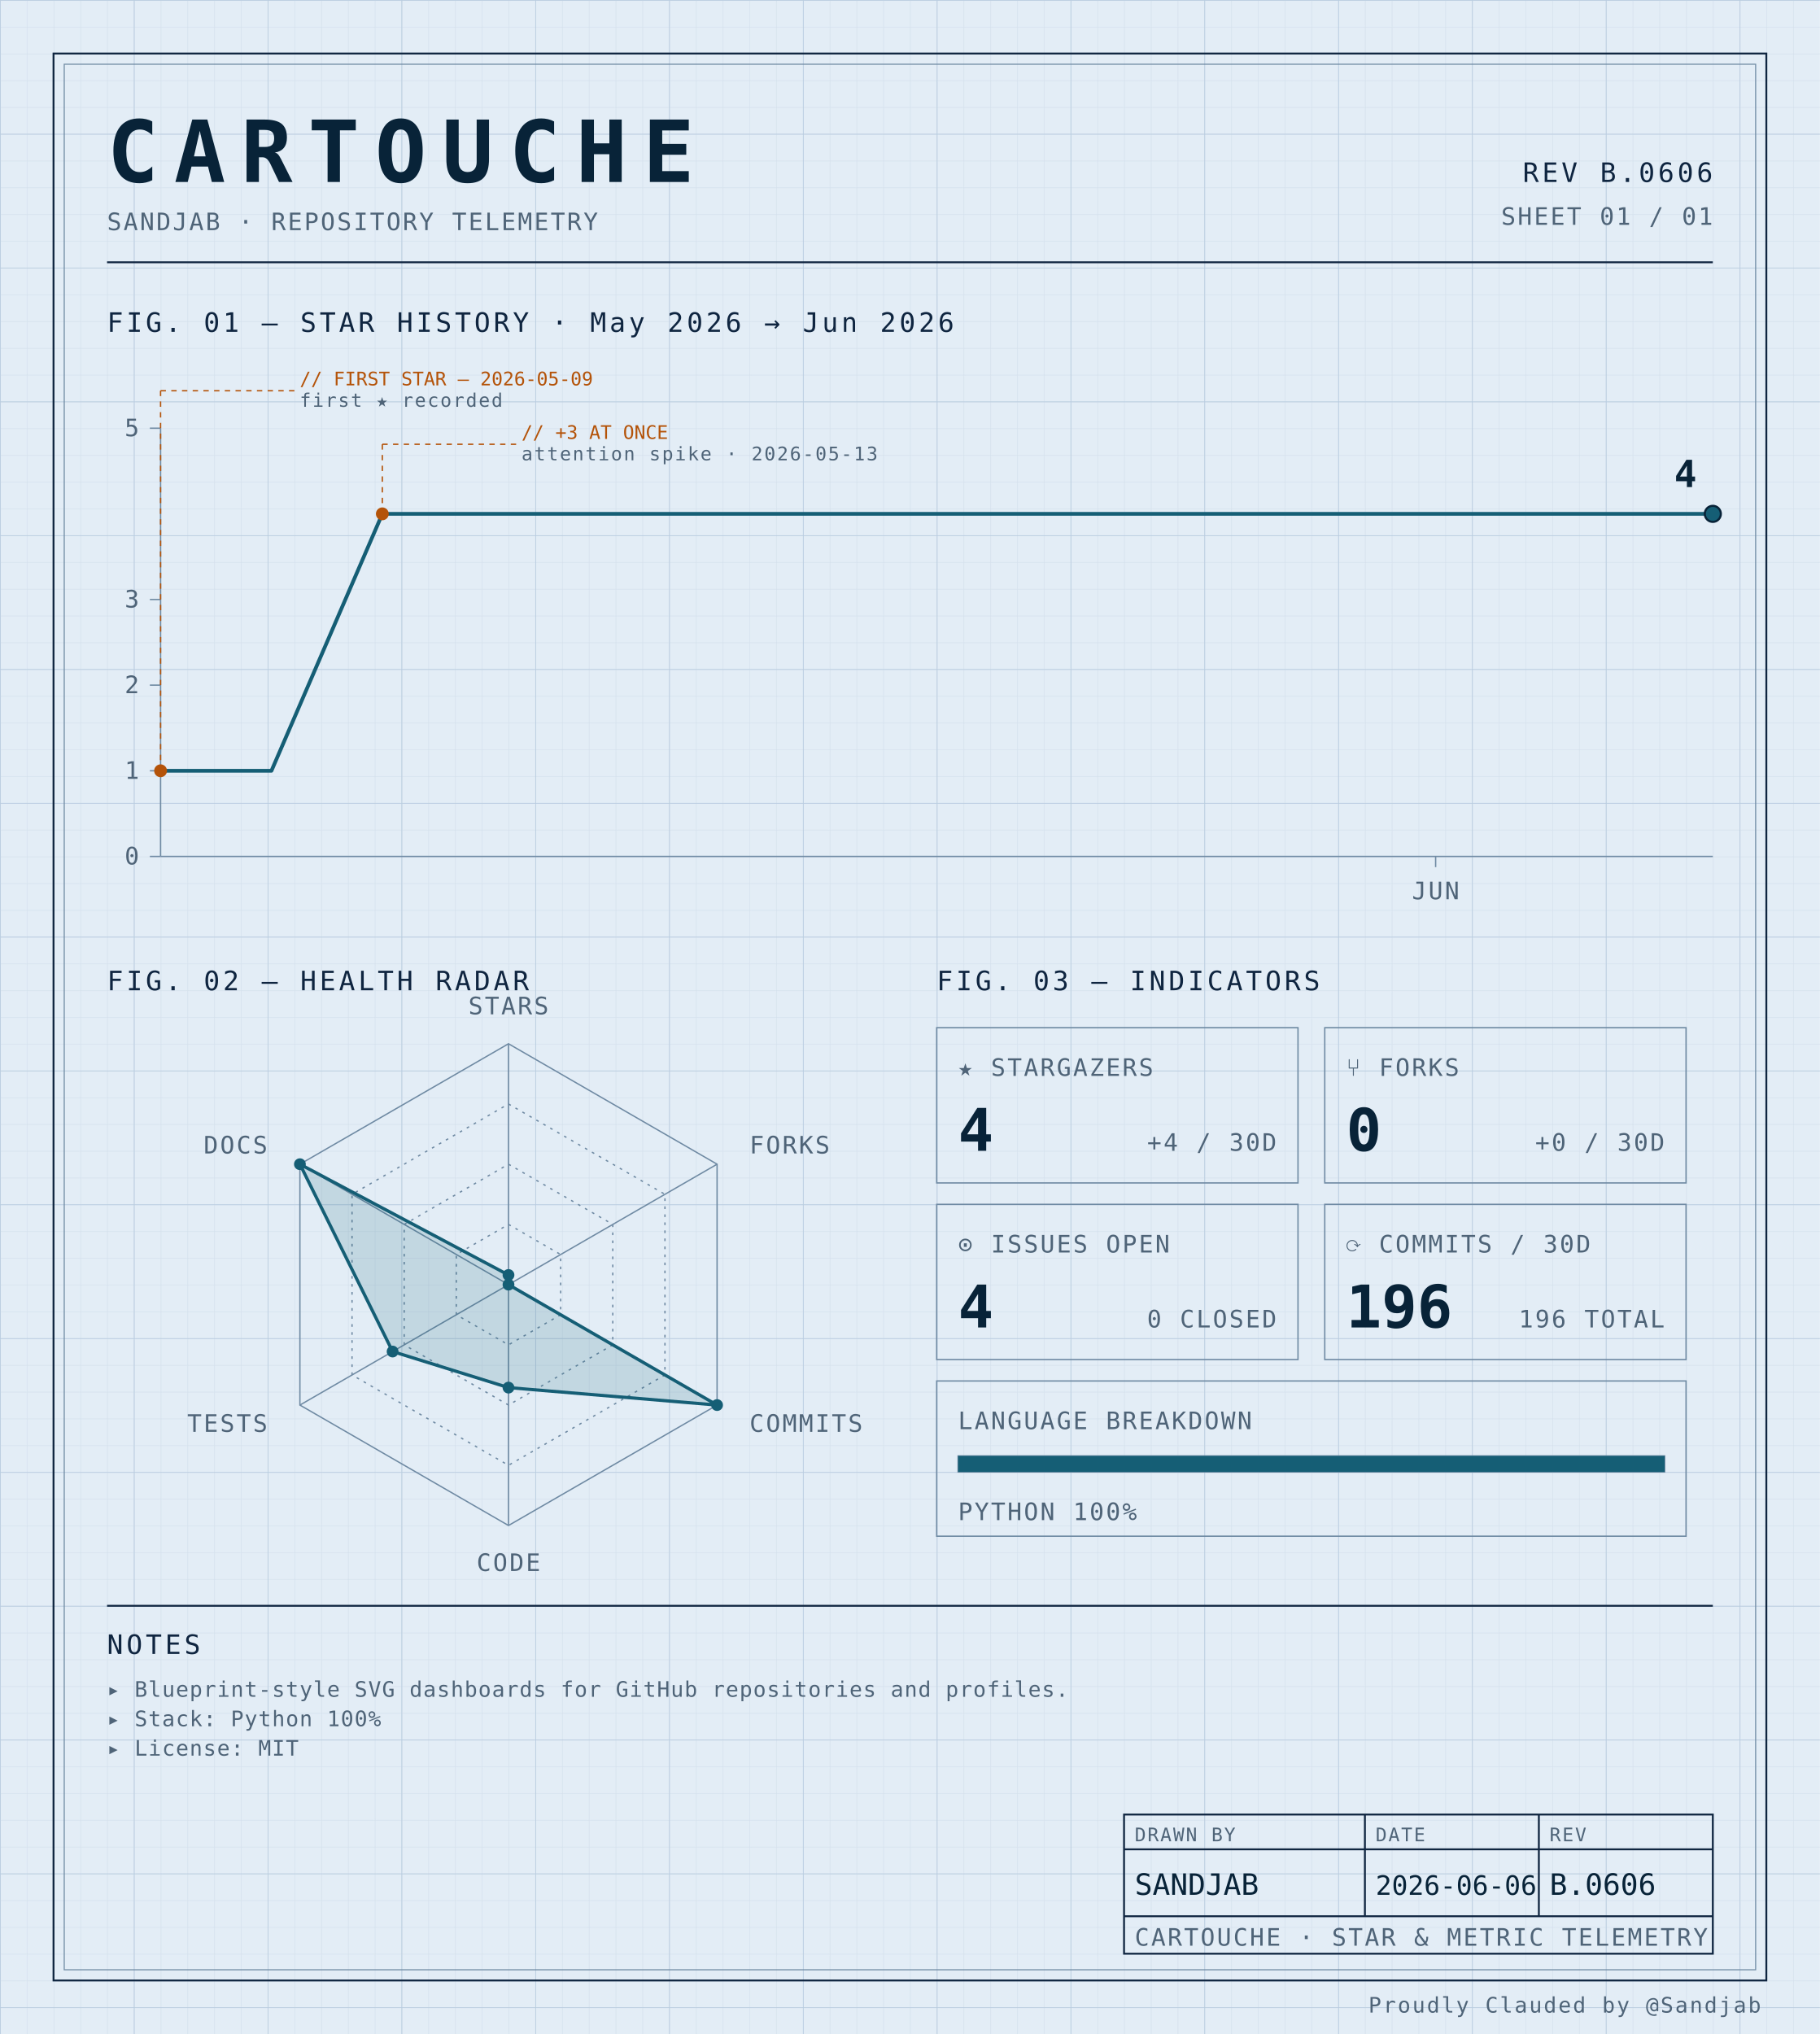
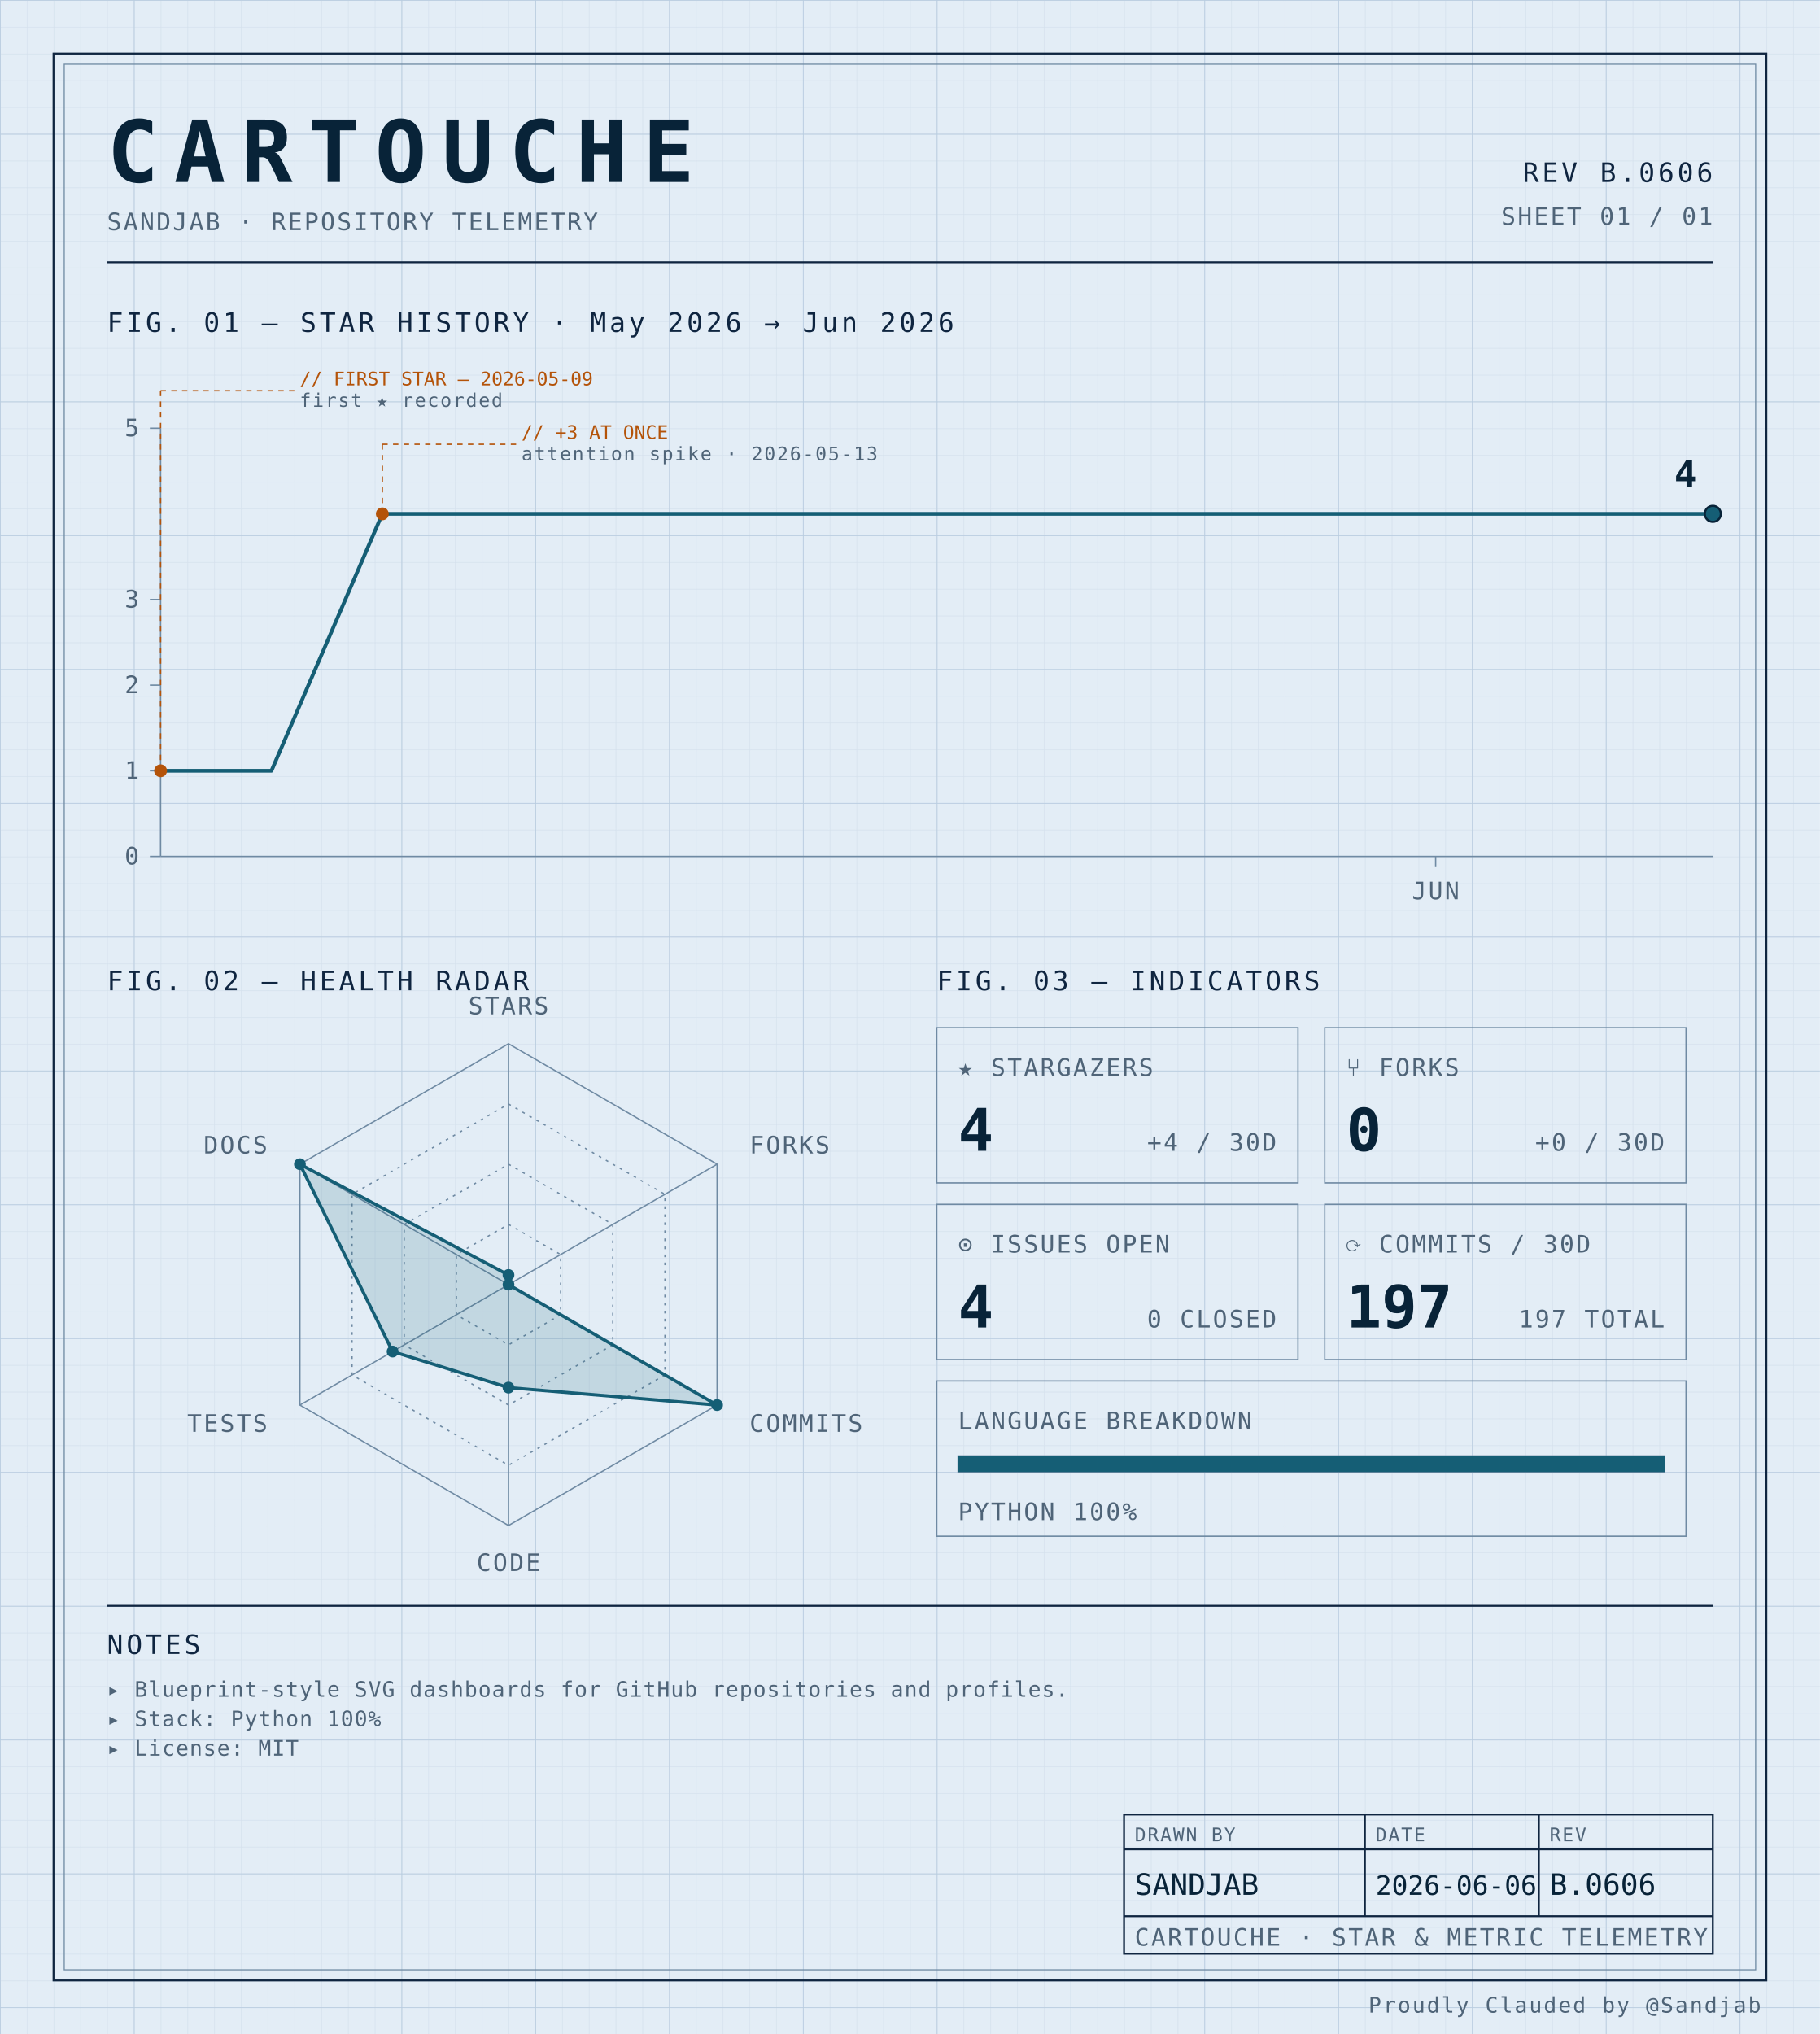
<svg xmlns="http://www.w3.org/2000/svg" width="100%" viewBox="0 0 680 760" role="img">
  <defs>
    <pattern id="grid-fine" width="10" height="10" patternUnits="userSpaceOnUse">
      <path d="M10 0H0V10" fill="none" stroke="#d4e0ec" stroke-width="0.4" />
    </pattern>
    <pattern id="grid-major" width="50" height="50" patternUnits="userSpaceOnUse">
      <path d="M50 0H0V50" fill="none" stroke="#b8cce0" stroke-width="0.5" />
    </pattern>
  </defs>
  <rect x="0" y="0" width="680" height="760" fill="#e3edf6" />
  <rect x="0" y="0" width="680" height="760" fill="url(#grid-fine)" />
  <rect x="0" y="0" width="680" height="760" fill="url(#grid-major)" />
  <rect x="20" y="20" width="640" height="720" fill="none" stroke="#0f2540" stroke-width="0.7" />
  <rect x="24" y="24" width="632" height="712" fill="none" stroke="#6f8aa3" stroke-width="0.4" />
  <text x="40" y="68" font-family="ui-monospace, 'SF Mono', 'JetBrains Mono', 'Cascadia Code', Consolas, monospace" font-size="32" font-weight="700" fill="#082338" text-anchor="start" letter-spacing="0.18em">CARTOUCHE</text>
  <text x="40" y="86" font-family="ui-monospace, 'SF Mono', 'JetBrains Mono', 'Cascadia Code', Consolas, monospace" font-size="9" font-weight="400" fill="#4f6478" text-anchor="start" letter-spacing="0.08em">SANDJAB · REPOSITORY TELEMETRY</text>
  <text x="640" y="68" font-family="ui-monospace, 'SF Mono', 'JetBrains Mono', 'Cascadia Code', Consolas, monospace" font-size="10" font-weight="400" fill="#0f2540" text-anchor="end" letter-spacing="0.12em">REV B.0606</text>
  <text x="640" y="84" font-family="ui-monospace, 'SF Mono', 'JetBrains Mono', 'Cascadia Code', Consolas, monospace" font-size="9" font-weight="400" fill="#4f6478" text-anchor="end" letter-spacing="0.08em">SHEET 01 / 01</text>
  <line x1="40" y1="98" x2="640" y2="98" stroke="#0f2540" stroke-width="0.7" />
  <text x="40" y="124" font-family="ui-monospace, 'SF Mono', 'JetBrains Mono', 'Cascadia Code', Consolas, monospace" font-size="10" font-weight="400" fill="#0f2540" text-anchor="start" letter-spacing="0.12em">FIG. 01 — STAR HISTORY · May 2026 → Jun 2026</text>
  <line x1="60" y1="160" x2="60" y2="320" stroke="#6f8aa3" stroke-width="0.5" />
  <line x1="60" y1="320" x2="640" y2="320" stroke="#6f8aa3" stroke-width="0.5" />
  <line x1="56" y1="320.0" x2="60" y2="320.0" stroke="#6f8aa3" stroke-width="0.5" />
  <text x="52" y="323.0" font-family="ui-monospace, 'SF Mono', 'JetBrains Mono', 'Cascadia Code', Consolas, monospace" font-size="9" font-weight="400" fill="#4f6478" text-anchor="end" letter-spacing="0.08em">0</text>
  <line x1="56" y1="288.0" x2="60" y2="288.0" stroke="#6f8aa3" stroke-width="0.5" />
  <text x="52" y="291.0" font-family="ui-monospace, 'SF Mono', 'JetBrains Mono', 'Cascadia Code', Consolas, monospace" font-size="9" font-weight="400" fill="#4f6478" text-anchor="end" letter-spacing="0.08em">1</text>
  <line x1="56" y1="256.0" x2="60" y2="256.0" stroke="#6f8aa3" stroke-width="0.5" />
  <text x="52" y="259.0" font-family="ui-monospace, 'SF Mono', 'JetBrains Mono', 'Cascadia Code', Consolas, monospace" font-size="9" font-weight="400" fill="#4f6478" text-anchor="end" letter-spacing="0.08em">2</text>
  <line x1="56" y1="224.0" x2="60" y2="224.0" stroke="#6f8aa3" stroke-width="0.5" />
  <text x="52" y="227.0" font-family="ui-monospace, 'SF Mono', 'JetBrains Mono', 'Cascadia Code', Consolas, monospace" font-size="9" font-weight="400" fill="#4f6478" text-anchor="end" letter-spacing="0.08em">3</text>
  <line x1="56" y1="160.0" x2="60" y2="160.0" stroke="#6f8aa3" stroke-width="0.5" />
  <text x="52" y="163.0" font-family="ui-monospace, 'SF Mono', 'JetBrains Mono', 'Cascadia Code', Consolas, monospace" font-size="9" font-weight="400" fill="#4f6478" text-anchor="end" letter-spacing="0.08em">5</text>
  <line x1="536.429" y1="320" x2="536.429" y2="324" stroke="#6f8aa3" stroke-width="0.5" />
  <text x="536.429" y="336" font-family="ui-monospace, 'SF Mono', 'JetBrains Mono', 'Cascadia Code', Consolas, monospace" font-size="9" font-weight="400" fill="#4f6478" text-anchor="middle" letter-spacing="0.08em">JUN</text>
  <path d="M 60.00,288.00 L 101.43,288.00 142.86,192.00 184.29,192.00 225.71,192.00 267.14,192.00 308.57,192.00 350.00,192.00 391.43,192.00 432.86,192.00 474.29,192.00 515.71,192.00 557.14,192.00 598.57,192.00 640.00,192.00 640.00,192.00" fill="none" stroke="#155e75" stroke-width="1.4" stroke-linejoin="round" stroke-linecap="round" />
  <circle cx="60.0" cy="288.0" r="2.4" fill="#b45309" />
  <line x1="60.0" y1="288.0" x2="60.0" y2="146" stroke="#b45309" stroke-width="0.5" stroke-dasharray="2,2" fill="none" />
  <line x1="60.0" y1="146" x2="110.0" y2="146" stroke="#b45309" stroke-width="0.5" stroke-dasharray="2,2" fill="none" />
  <text x="112.0" y="144" font-family="ui-monospace, 'SF Mono', 'JetBrains Mono', 'Cascadia Code', Consolas, monospace" font-size="7" font-weight="400" fill="#b45309" text-anchor="start" letter-spacing="normal">// FIRST STAR — 2026-05-09</text>
  <text x="112.0" y="152" font-family="ui-monospace, 'SF Mono', 'JetBrains Mono', 'Cascadia Code', Consolas, monospace" font-size="7" font-weight="400" fill="#4f6478" text-anchor="start" letter-spacing="0.08em">first ★ recorded</text>
  <circle cx="142.857" cy="192.0" r="2.4" fill="#b45309" />
  <line x1="142.857" y1="192.0" x2="142.857" y2="166" stroke="#b45309" stroke-width="0.5" stroke-dasharray="2,2" fill="none" />
  <line x1="142.857" y1="166" x2="192.857" y2="166" stroke="#b45309" stroke-width="0.5" stroke-dasharray="2,2" fill="none" />
  <text x="194.857" y="164" font-family="ui-monospace, 'SF Mono', 'JetBrains Mono', 'Cascadia Code', Consolas, monospace" font-size="7" font-weight="400" fill="#b45309" text-anchor="start" letter-spacing="normal">// +3 AT ONCE</text>
  <text x="194.857" y="172" font-family="ui-monospace, 'SF Mono', 'JetBrains Mono', 'Cascadia Code', Consolas, monospace" font-size="7" font-weight="400" fill="#4f6478" text-anchor="start" letter-spacing="0.08em">attention spike · 2026-05-13</text>
  <circle cx="640.0" cy="192.0" r="3" fill="#155e75" stroke="#082338" stroke-width="0.8" />
  <text x="634.0" y="182.0" font-family="ui-monospace, 'SF Mono', 'JetBrains Mono', 'Cascadia Code', Consolas, monospace" font-size="14" font-weight="700" fill="#082338" text-anchor="end" letter-spacing="normal">4</text>
  <text x="40" y="370" font-family="ui-monospace, 'SF Mono', 'JetBrains Mono', 'Cascadia Code', Consolas, monospace" font-size="10" font-weight="400" fill="#0f2540" text-anchor="start" letter-spacing="0.12em">FIG. 02 — HEALTH RADAR</text>
  <g transform="translate(190 480)">
    <polygon points="0.00,-90.00 77.94,-45.00 77.94,45.00 0.00,90.00 -77.94,45.00 -77.94,-45.00" fill="none" stroke="#6f8aa3" stroke-width="0.5" />
    <polygon points="0.00,-67.50 58.46,-33.75 58.46,33.75 0.00,67.50 -58.46,33.75 -58.46,-33.75" fill="none" stroke="#6f8aa3" stroke-width="0.5" stroke-dasharray="1,2" />
    <polygon points="0.00,-45.00 38.97,-22.50 38.97,22.50 0.00,45.00 -38.97,22.50 -38.97,-22.50" fill="none" stroke="#6f8aa3" stroke-width="0.5" stroke-dasharray="1,2" />
    <polygon points="0.00,-22.50 19.49,-11.25 19.49,11.25 0.00,22.50 -19.49,11.25 -19.49,-11.25" fill="none" stroke="#6f8aa3" stroke-width="0.5" stroke-dasharray="1,2" />
    <line x1="0" y1="0" x2="0.00" y2="-90.00" stroke="#6f8aa3" stroke-width="0.5" />
    <line x1="0" y1="0" x2="77.94" y2="-45.00" stroke="#6f8aa3" stroke-width="0.5" />
    <line x1="0" y1="0" x2="77.94" y2="45.00" stroke="#6f8aa3" stroke-width="0.5" />
    <line x1="0" y1="0" x2="0.00" y2="90.00" stroke="#6f8aa3" stroke-width="0.5" />
    <line x1="0" y1="0" x2="-77.94" y2="45.00" stroke="#6f8aa3" stroke-width="0.5" />
    <line x1="0" y1="0" x2="-77.94" y2="-45.00" stroke="#6f8aa3" stroke-width="0.5" />
    <polygon points="0.00,-3.60 0.00,0.00 77.94,45.00 0.00,38.48 -43.30,25.00 -77.94,-45.00" fill="#155e75" fill-opacity="0.16" stroke="#155e75" stroke-width="1.2" />
    <circle cx="0.00" cy="-3.60" r="2.2" fill="#155e75" />
    <circle cx="0.00" cy="0.00" r="2.2" fill="#155e75" />
    <circle cx="77.94" cy="45.00" r="2.2" fill="#155e75" />
    <circle cx="0.00" cy="38.48" r="2.2" fill="#155e75" />
    <circle cx="-43.30" cy="25.00" r="2.2" fill="#155e75" />
    <circle cx="-77.94" cy="-45.00" r="2.2" fill="#155e75" />
    <text x="6.3681633555662356e-15" y="-101" font-family="ui-monospace, 'SF Mono', 'JetBrains Mono', 'Cascadia Code', Consolas, monospace" font-size="9" font-weight="400" fill="#4f6478" text-anchor="middle" letter-spacing="0.08em">STARS</text>
    <text x="90.067" y="-49" font-family="ui-monospace, 'SF Mono', 'JetBrains Mono', 'Cascadia Code', Consolas, monospace" font-size="9" font-weight="400" fill="#4f6478" text-anchor="start" letter-spacing="0.08em">FORKS</text>
    <text x="90.067" y="55" font-family="ui-monospace, 'SF Mono', 'JetBrains Mono', 'Cascadia Code', Consolas, monospace" font-size="9" font-weight="400" fill="#4f6478" text-anchor="start" letter-spacing="0.08em">COMMITS</text>
    <text x="6.3681633555662356e-15" y="107" font-family="ui-monospace, 'SF Mono', 'JetBrains Mono', 'Cascadia Code', Consolas, monospace" font-size="9" font-weight="400" fill="#4f6478" text-anchor="middle" letter-spacing="0.08em">CODE</text>
    <text x="-90.067" y="55" font-family="ui-monospace, 'SF Mono', 'JetBrains Mono', 'Cascadia Code', Consolas, monospace" font-size="9" font-weight="400" fill="#4f6478" text-anchor="end" letter-spacing="0.08em">TESTS</text>
    <text x="-90.067" y="-49" font-family="ui-monospace, 'SF Mono', 'JetBrains Mono', 'Cascadia Code', Consolas, monospace" font-size="9" font-weight="400" fill="#4f6478" text-anchor="end" letter-spacing="0.08em">DOCS</text>
  </g>
  <text x="350" y="370" font-family="ui-monospace, 'SF Mono', 'JetBrains Mono', 'Cascadia Code', Consolas, monospace" font-size="10" font-weight="400" fill="#0f2540" text-anchor="start" letter-spacing="0.12em">FIG. 03 — INDICATORS</text>
  <rect x="350" y="384" width="135" height="58" fill="none" stroke="#6f8aa3" stroke-width="0.5" />
  <text x="358" y="402" font-family="ui-monospace, 'SF Mono', 'JetBrains Mono', 'Cascadia Code', Consolas, monospace" font-size="9" font-weight="400" fill="#4f6478" text-anchor="start" letter-spacing="0.08em">★ STARGAZERS</text>
  <text x="358" y="430" font-family="ui-monospace, 'SF Mono', 'JetBrains Mono', 'Cascadia Code', Consolas, monospace" font-size="22" font-weight="700" fill="#082338" text-anchor="start" letter-spacing="normal">4</text>
  <text x="477" y="430" font-family="ui-monospace, 'SF Mono', 'JetBrains Mono', 'Cascadia Code', Consolas, monospace" font-size="9" font-weight="400" fill="#4f6478" text-anchor="end" letter-spacing="0.08em">+4 / 30D</text>
  <rect x="495" y="384" width="135" height="58" fill="none" stroke="#6f8aa3" stroke-width="0.5" />
  <text x="503" y="402" font-family="ui-monospace, 'SF Mono', 'JetBrains Mono', 'Cascadia Code', Consolas, monospace" font-size="9" font-weight="400" fill="#4f6478" text-anchor="start" letter-spacing="0.08em">⑂ FORKS</text>
  <text x="503" y="430" font-family="ui-monospace, 'SF Mono', 'JetBrains Mono', 'Cascadia Code', Consolas, monospace" font-size="22" font-weight="700" fill="#082338" text-anchor="start" letter-spacing="normal">0</text>
  <text x="622" y="430" font-family="ui-monospace, 'SF Mono', 'JetBrains Mono', 'Cascadia Code', Consolas, monospace" font-size="9" font-weight="400" fill="#4f6478" text-anchor="end" letter-spacing="0.08em">+0 / 30D</text>
  <rect x="350" y="450" width="135" height="58" fill="none" stroke="#6f8aa3" stroke-width="0.5" />
  <text x="358" y="468" font-family="ui-monospace, 'SF Mono', 'JetBrains Mono', 'Cascadia Code', Consolas, monospace" font-size="9" font-weight="400" fill="#4f6478" text-anchor="start" letter-spacing="0.08em">⊙ ISSUES OPEN</text>
  <text x="358" y="496" font-family="ui-monospace, 'SF Mono', 'JetBrains Mono', 'Cascadia Code', Consolas, monospace" font-size="22" font-weight="700" fill="#082338" text-anchor="start" letter-spacing="normal">4</text>
  <text x="477" y="496" font-family="ui-monospace, 'SF Mono', 'JetBrains Mono', 'Cascadia Code', Consolas, monospace" font-size="9" font-weight="400" fill="#4f6478" text-anchor="end" letter-spacing="0.08em">0 CLOSED</text>
  <rect x="495" y="450" width="135" height="58" fill="none" stroke="#6f8aa3" stroke-width="0.5" />
  <text x="503" y="468" font-family="ui-monospace, 'SF Mono', 'JetBrains Mono', 'Cascadia Code', Consolas, monospace" font-size="9" font-weight="400" fill="#4f6478" text-anchor="start" letter-spacing="0.08em">⟳ COMMITS / 30D</text>
-   <text x="503" y="496" font-family="ui-monospace, 'SF Mono', 'JetBrains Mono', 'Cascadia Code', Consolas, monospace" font-size="22" font-weight="700" fill="#082338" text-anchor="start" letter-spacing="normal">196</text>
-   <text x="622" y="496" font-family="ui-monospace, 'SF Mono', 'JetBrains Mono', 'Cascadia Code', Consolas, monospace" font-size="9" font-weight="400" fill="#4f6478" text-anchor="end" letter-spacing="0.08em">196 TOTAL</text>
+   <text x="503" y="496" font-family="ui-monospace, 'SF Mono', 'JetBrains Mono', 'Cascadia Code', Consolas, monospace" font-size="22" font-weight="700" fill="#082338" text-anchor="start" letter-spacing="normal">197</text>
+   <text x="622" y="496" font-family="ui-monospace, 'SF Mono', 'JetBrains Mono', 'Cascadia Code', Consolas, monospace" font-size="9" font-weight="400" fill="#4f6478" text-anchor="end" letter-spacing="0.08em">197 TOTAL</text>
  <rect x="350" y="516" width="280" height="58" fill="none" stroke="#6f8aa3" stroke-width="0.5" />
  <text x="358" y="534" font-family="ui-monospace, 'SF Mono', 'JetBrains Mono', 'Cascadia Code', Consolas, monospace" font-size="9" font-weight="400" fill="#4f6478" text-anchor="start" letter-spacing="0.08em">LANGUAGE BREAKDOWN</text>
  <rect x="358" y="544" width="264" height="6" fill="none" stroke="#6f8aa3" stroke-width="0.5" />
  <rect x="358" y="544" width="264.00" height="6" fill="#155e75" />
  <text x="358" y="568" font-family="ui-monospace, 'SF Mono', 'JetBrains Mono', 'Cascadia Code', Consolas, monospace" font-size="9" font-weight="400" fill="#4f6478" text-anchor="start" letter-spacing="0.08em">PYTHON 100%</text>
  <line x1="40" y1="600" x2="640" y2="600" stroke="#0f2540" stroke-width="0.7" />
  <text x="40" y="618" font-family="ui-monospace, 'SF Mono', 'JetBrains Mono', 'Cascadia Code', Consolas, monospace" font-size="10" font-weight="400" fill="#0f2540" text-anchor="start" letter-spacing="0.12em">NOTES</text>
  <text x="40" y="634" font-family="ui-monospace, 'SF Mono', 'JetBrains Mono', 'Cascadia Code', Consolas, monospace" font-size="8" font-weight="400" fill="#4f6478" text-anchor="start" letter-spacing="0.04em">▸ Blueprint-style SVG dashboards for GitHub repositories and profiles.</text>
  <text x="40" y="645" font-family="ui-monospace, 'SF Mono', 'JetBrains Mono', 'Cascadia Code', Consolas, monospace" font-size="8" font-weight="400" fill="#4f6478" text-anchor="start" letter-spacing="0.04em">▸ Stack: Python 100%</text>
  <text x="40" y="656" font-family="ui-monospace, 'SF Mono', 'JetBrains Mono', 'Cascadia Code', Consolas, monospace" font-size="8" font-weight="400" fill="#4f6478" text-anchor="start" letter-spacing="0.04em">▸ License: MIT</text>
  <rect x="420" y="678" width="220" height="52" fill="none" stroke="#0f2540" stroke-width="0.7" />
  <line x1="420" y1="691" x2="640" y2="691" stroke="#0f2540" stroke-width="0.7" />
  <line x1="420" y1="716" x2="640" y2="716" stroke="#0f2540" stroke-width="0.7" />
  <line x1="510" y1="678" x2="510" y2="716" stroke="#0f2540" stroke-width="0.7" />
  <line x1="575" y1="678" x2="575" y2="716" stroke="#0f2540" stroke-width="0.7" />
  <text x="424" y="688" font-family="ui-monospace, 'SF Mono', 'JetBrains Mono', 'Cascadia Code', Consolas, monospace" font-size="7" font-weight="400" fill="#4f6478" text-anchor="start" letter-spacing="0.08em">DRAWN BY</text>
  <text x="514" y="688" font-family="ui-monospace, 'SF Mono', 'JetBrains Mono', 'Cascadia Code', Consolas, monospace" font-size="7" font-weight="400" fill="#4f6478" text-anchor="start" letter-spacing="0.08em">DATE</text>
  <text x="579" y="688" font-family="ui-monospace, 'SF Mono', 'JetBrains Mono', 'Cascadia Code', Consolas, monospace" font-size="7" font-weight="400" fill="#4f6478" text-anchor="start" letter-spacing="0.08em">REV</text>
  <text x="424" y="708" font-family="ui-monospace, 'SF Mono', 'JetBrains Mono', 'Cascadia Code', Consolas, monospace" font-size="11" font-weight="400" fill="#082338" text-anchor="start" letter-spacing="normal">SANDJAB</text>
  <text x="514" y="708" font-family="ui-monospace, 'SF Mono', 'JetBrains Mono', 'Cascadia Code', Consolas, monospace" font-size="10" font-weight="400" fill="#082338" text-anchor="start" letter-spacing="normal">2026-06-06</text>
  <text x="579" y="708" font-family="ui-monospace, 'SF Mono', 'JetBrains Mono', 'Cascadia Code', Consolas, monospace" font-size="11" font-weight="400" fill="#082338" text-anchor="start" letter-spacing="normal">B.0606</text>
  <text x="424" y="727" font-family="ui-monospace, 'SF Mono', 'JetBrains Mono', 'Cascadia Code', Consolas, monospace" font-size="9" font-weight="400" fill="#4f6478" text-anchor="start" letter-spacing="0.08em">CARTOUCHE · STAR &amp; METRIC TELEMETRY</text>
  <text x="658" y="752" font-family="ui-monospace, 'SF Mono', 'JetBrains Mono', 'Cascadia Code', Consolas, monospace" font-size="8" font-weight="400" fill="#4f6478" text-anchor="end" letter-spacing="0.08em">Proudly Clauded by @Sandjab</text>
</svg>
